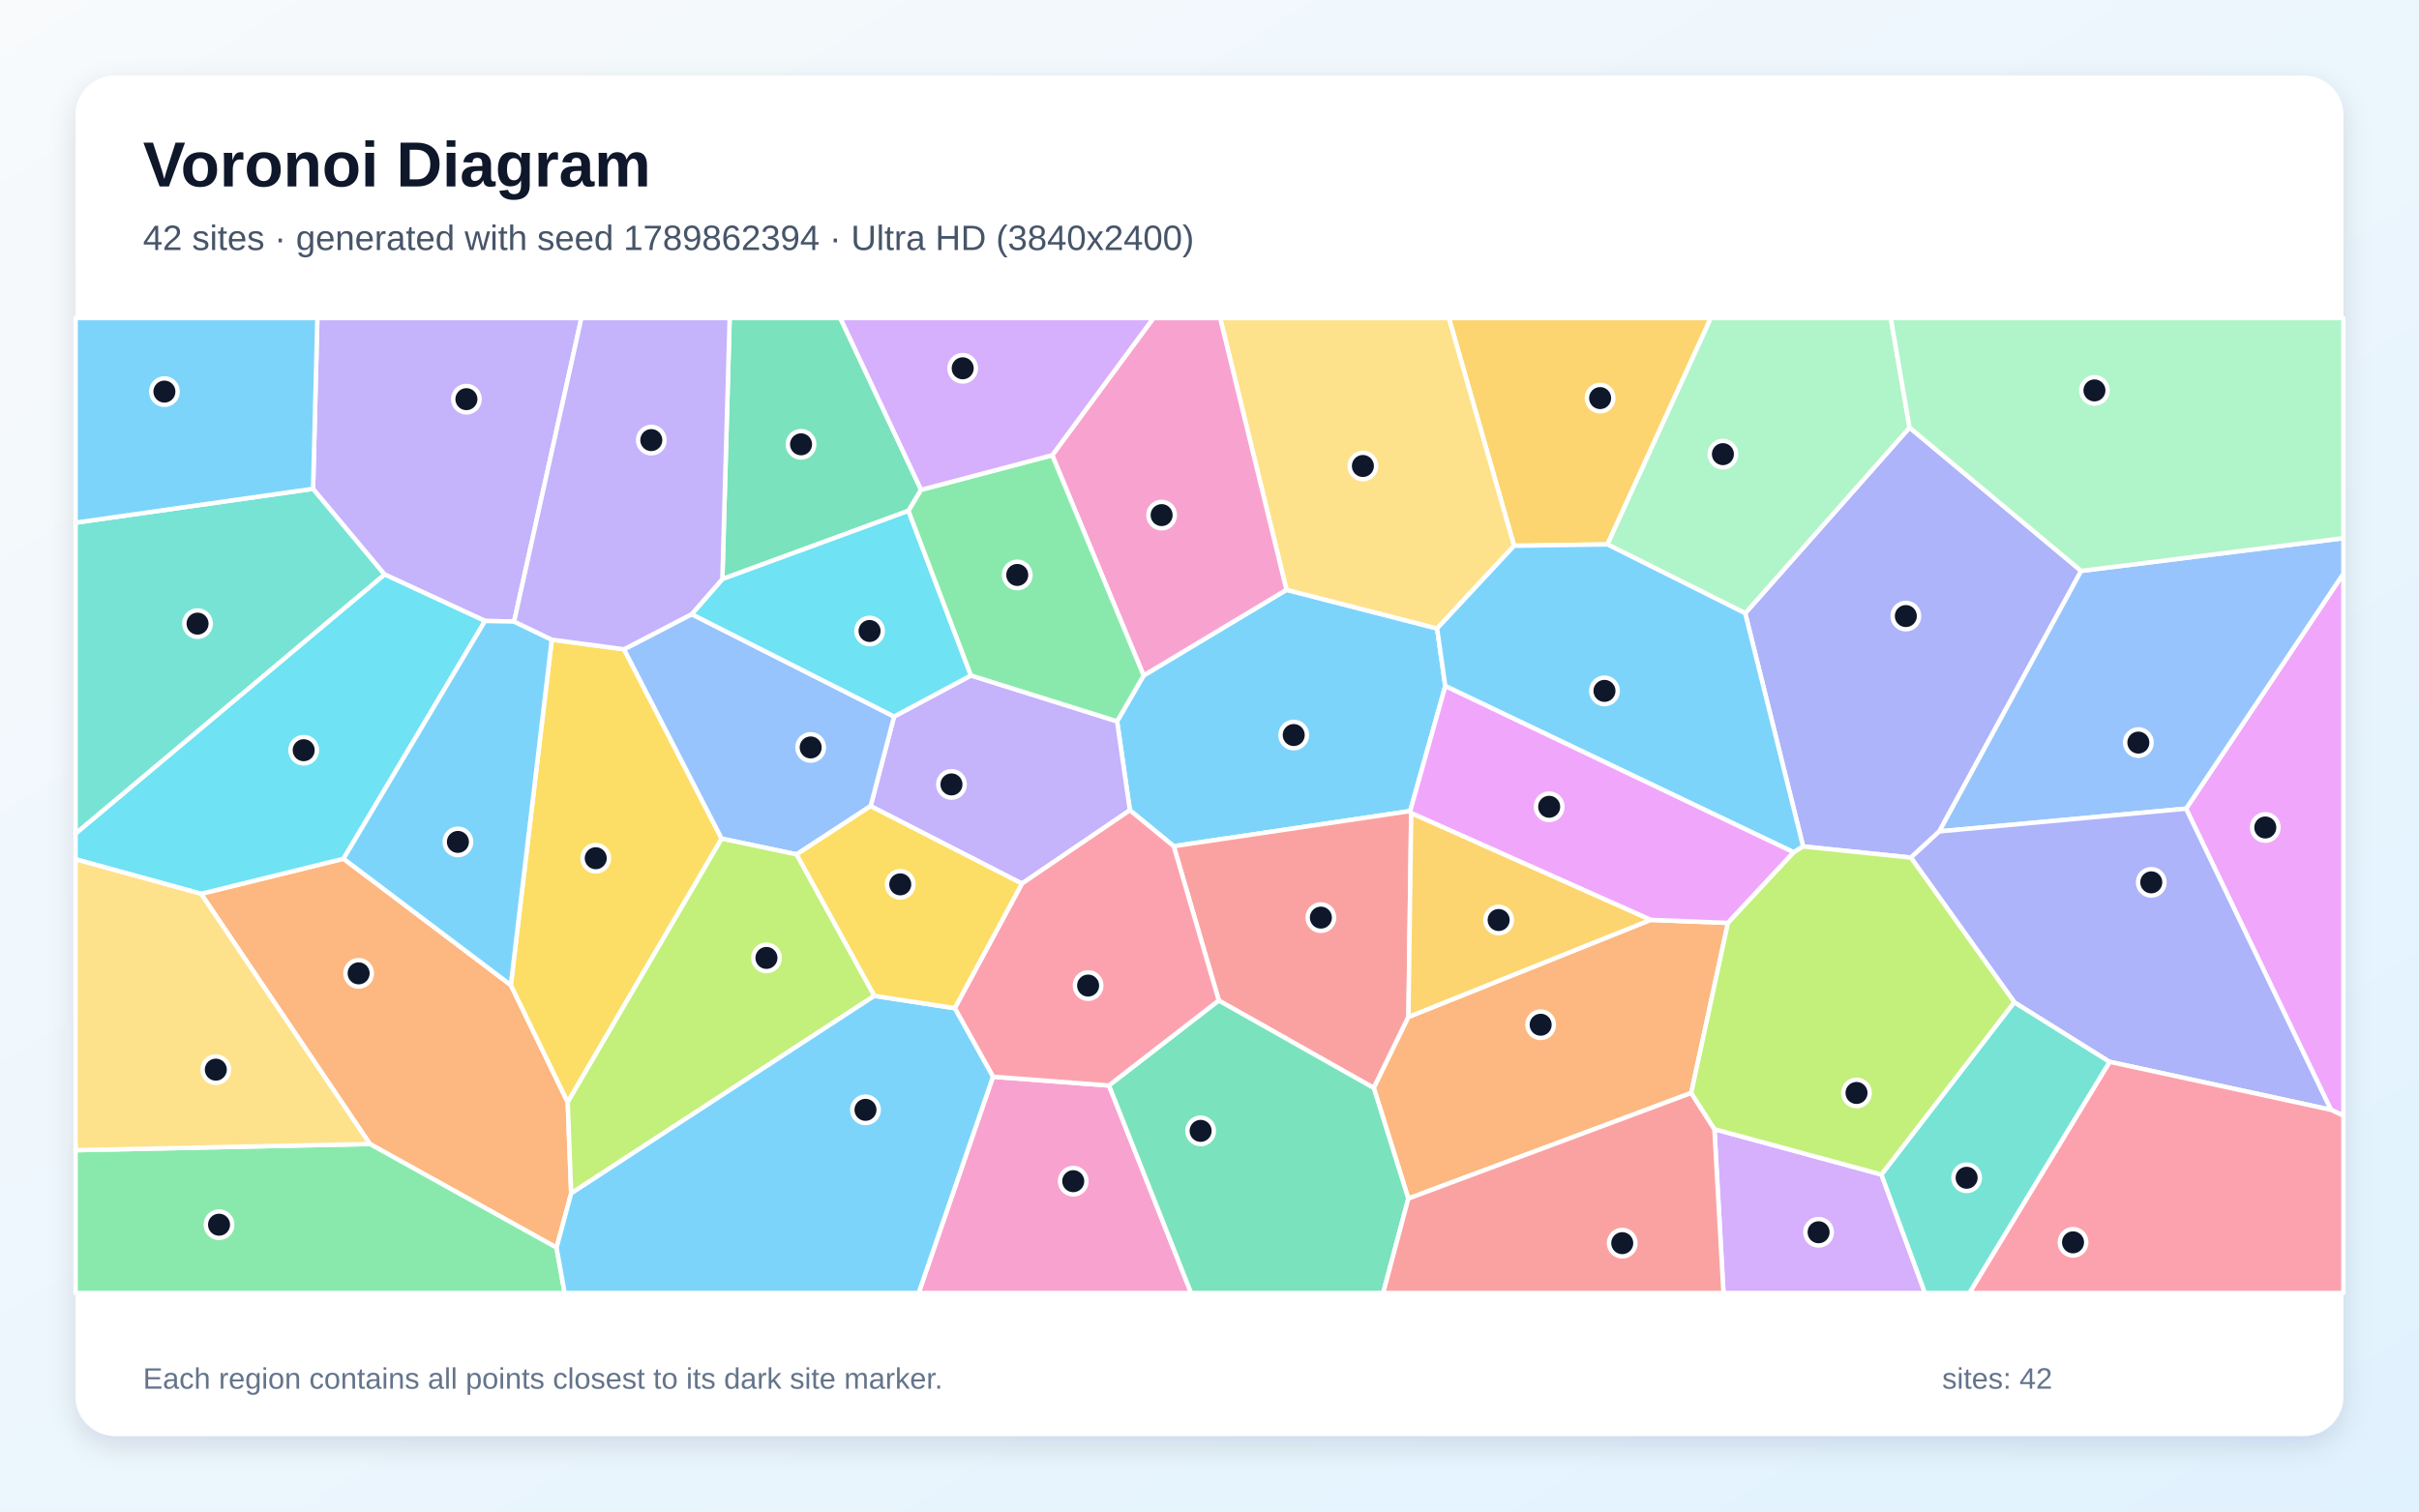
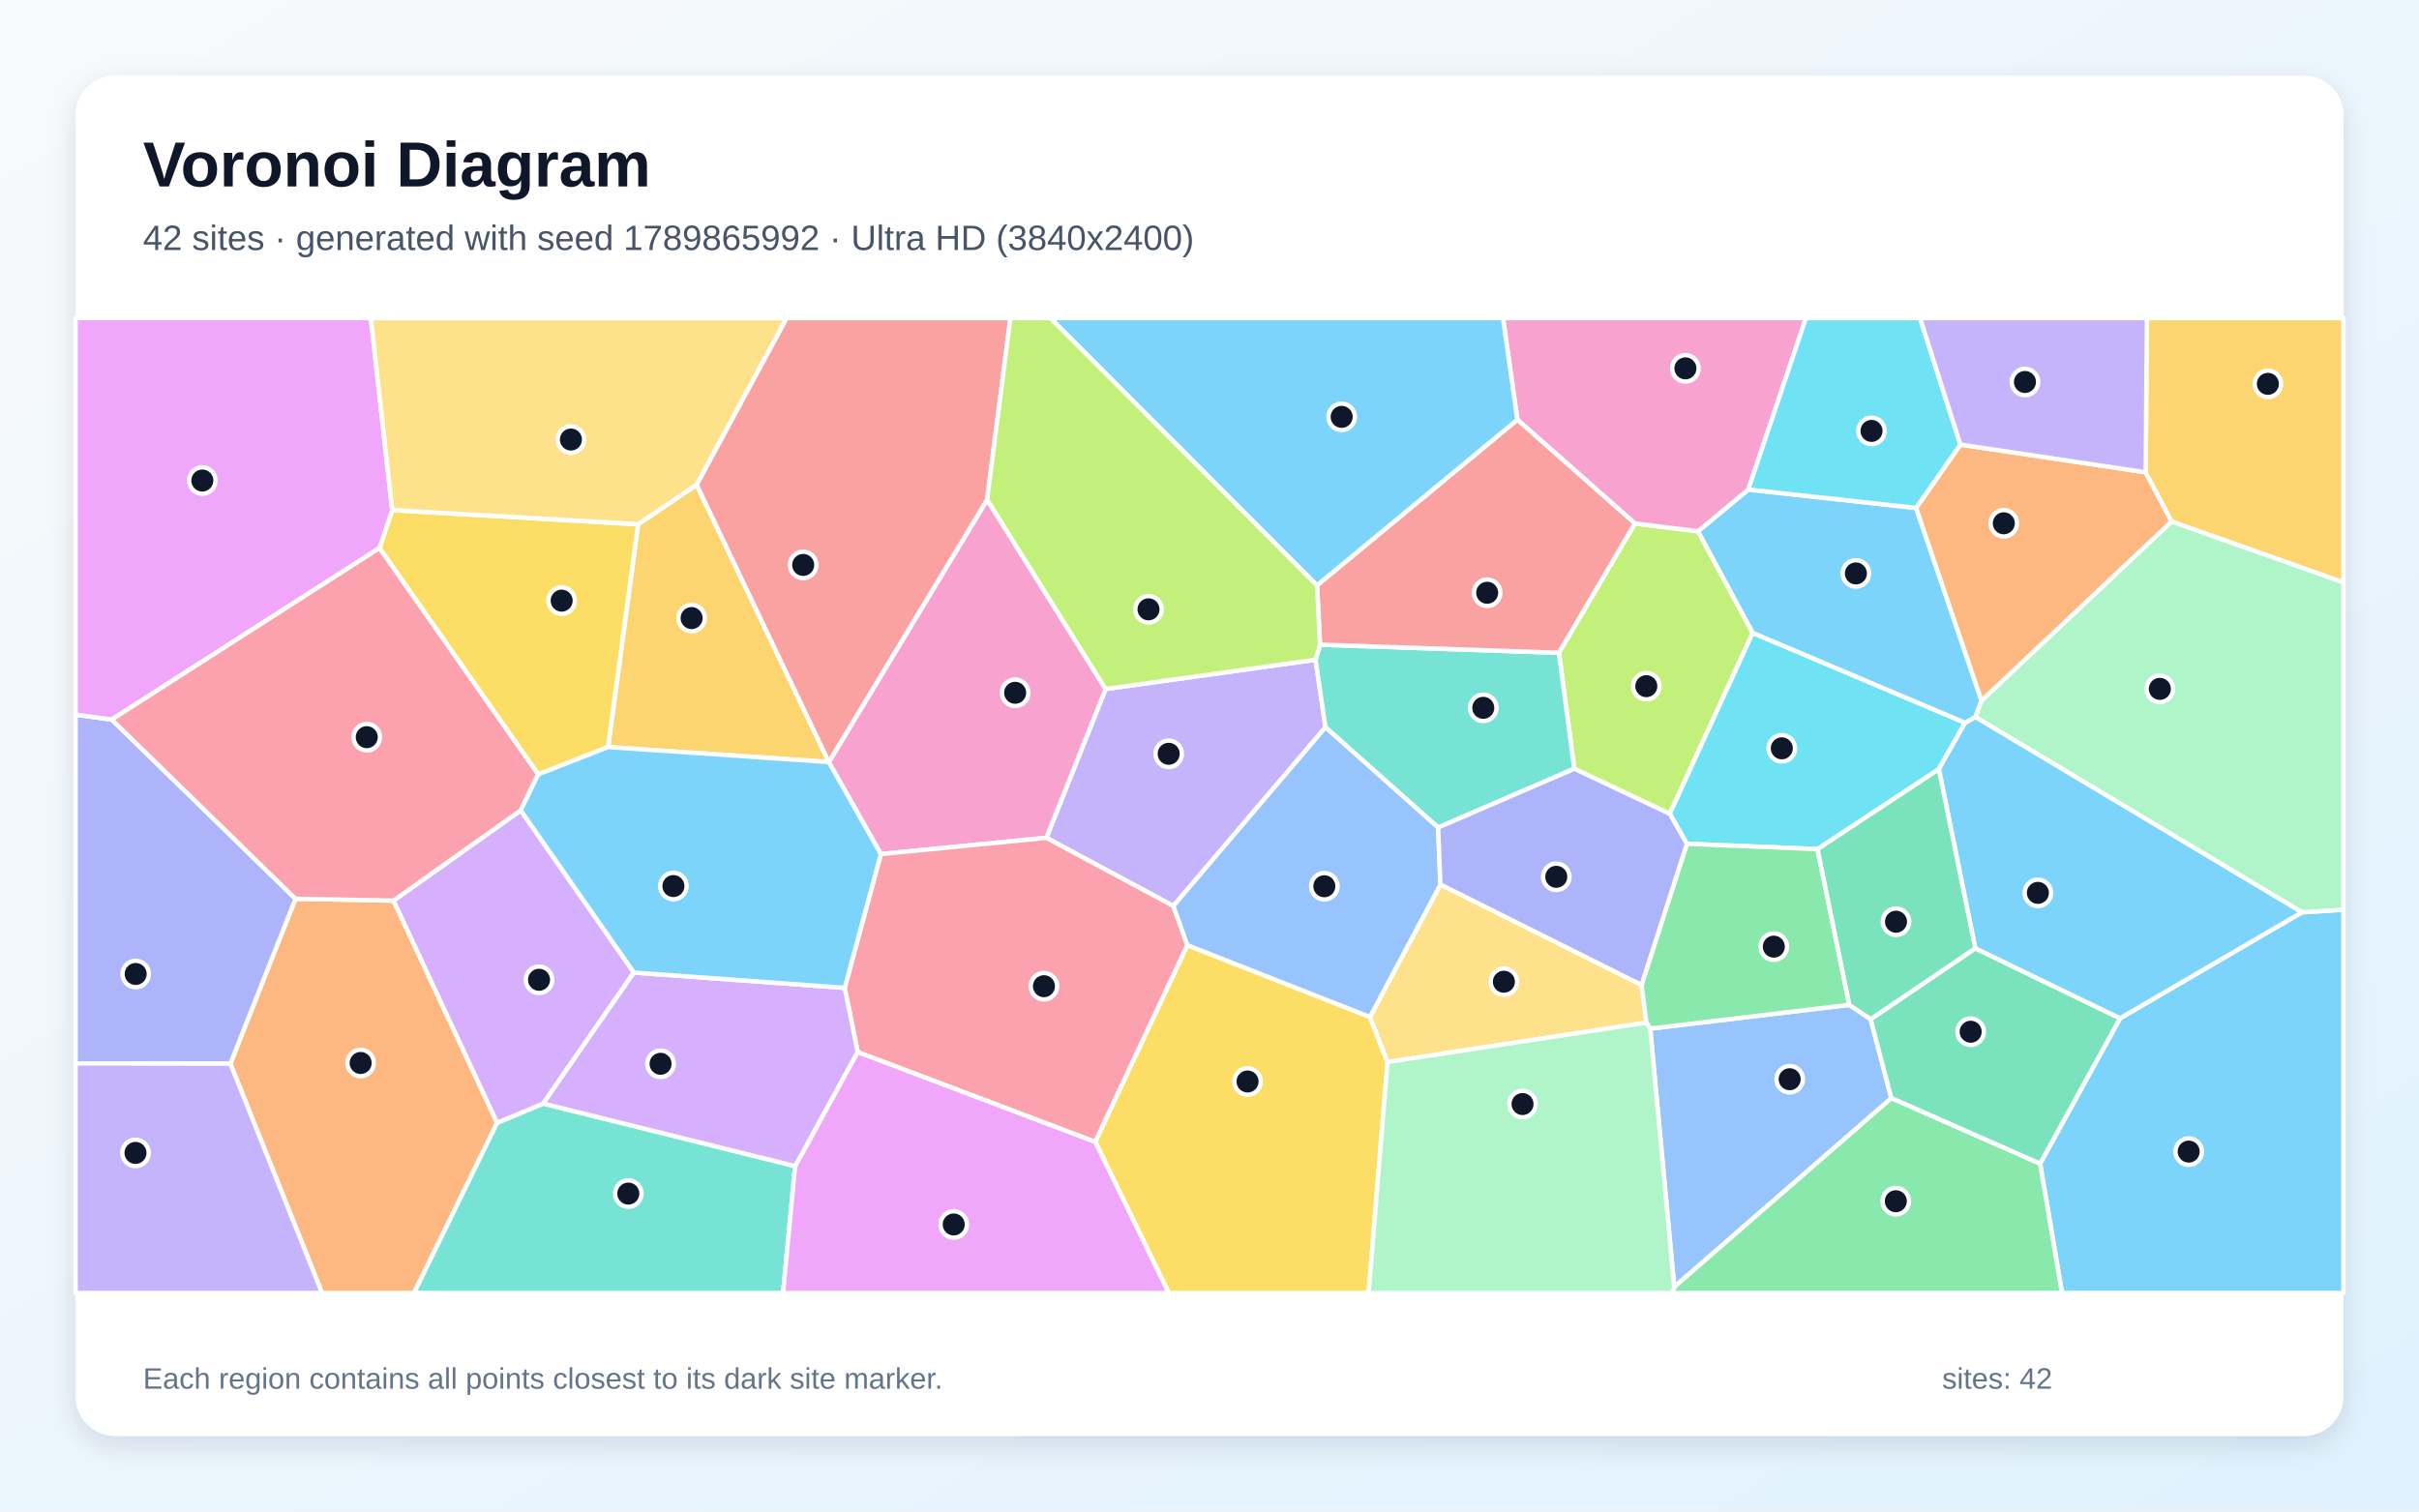
<svg xmlns="http://www.w3.org/2000/svg" width="3840" height="2400" viewBox="0 0 3840 2400" role="img" aria-labelledby="title description">
  <defs>
    <linearGradient id="background" x1="0" y1="0" x2="1" y2="1">
      <stop stop-color="#F8FAFC" />
      <stop offset="1" stop-color="#E0F2FE" />
    </linearGradient>
    <filter id="shadow" x="-5%" y="-5%" width="110%" height="110%">
      <feDropShadow dx="0" dy="15" stdDeviation="22" flood-color="#0F172A" flood-opacity=".12" />
    </filter>
  </defs>
  <rect width="3840" height="2400" fill="url(#background)" />
  <rect x="120" y="120" width="3600" height="2160" rx="63" fill="#FFFFFF" filter="url(#shadow)" />
  <g font-family="Arial, sans-serif">
    <text x="227" y="296" font-size="101" font-weight="700" fill="#0F172A">Voronoi Diagram</text>
-     <text x="227" y="397" font-size="56" fill="#475569">42 sites · generated with seed 1789862394 · Ultra HD (3840x2400)</text>
+     <text x="227" y="397" font-size="56" fill="#475569">42 sites · generated with seed 1789865992 · Ultra HD (3840x2400)</text>
  </g>
  <g stroke="#FFFFFF" stroke-width="7" stroke-linejoin="round">
-     <polygon points="1815.4,1072.6 2042.2,936.5 2281.3,997.9 2294.3,1089.3 2238.6,1287.8 1863.2,1343.6 1793.6,1286.5 1773.3,1145.3" fill="#38BDF8" fill-opacity="0.65" />
-     <polygon points="1622.2,1403.0 1382.0,1279.9 1419.3,1137.7 1541.3,1072.5 1773.3,1145.3 1793.6,1286.5" fill="#A78BFA" fill-opacity="0.65" />
-     <polygon points="1576.3,1709.6 1760.5,1723.6 1890.8,2053.0 1458.3,2053.0" fill="#F472B6" fill-opacity="0.65" />
-     <polygon points="906.7,1894.8 883.5,1981.0 587.1,1816.4 319.2,1419.2 545.3,1363.5 810.9,1564.1 901.2,1750.0" fill="#FB923C" fill-opacity="0.65" />
-     <polygon points="901.2,1750.0 810.9,1564.1 875.9,1015.7 990.6,1030.9 1145.6,1331.6" fill="#FACC15" fill-opacity="0.65" />
-     <polygon points="120.0,1826.3 587.1,1816.4 883.5,1981.0 896.3,2053.0 120.0,2053.0" fill="#4ADE80" fill-opacity="0.65" />
-     <polygon points="497.0,776.1 610.7,912.2 120.0,1323.7 120.0,829.9" fill="#2DD4BF" fill-opacity="0.65" />
-     <polygon points="1264.6,1356.6 1145.6,1331.6 990.6,1030.9 1098.0,975.2 1419.3,1137.7 1382.0,1279.9" fill="#60A5FA" fill-opacity="0.65" />
-     <polygon points="3700.2,1762.2 3470.2,1284.0 3720.0,910.7 3720.0,1771.4" fill="#E879F9" fill-opacity="0.65" />
-     <polygon points="1462.2,777.7 1442.1,811.1 1146.7,919.5 1158.3,505.0 1334.0,505.0" fill="#34D399" fill-opacity="0.65" />
-     <polygon points="2240.2,1291.1 2235.8,1614.7 2180.8,1727.5 1934.8,1588.7 1863.2,1343.6 2238.6,1287.8" fill="#F87171" fill-opacity="0.65" />
-     <polygon points="3303.7,906.5 3078.5,1320.1 3033.4,1361.7 2862.3,1344.0 2770.4,973.7 3031.3,678.9" fill="#818CF8" fill-opacity="0.65" />
-     <polygon points="2551.7,864.4 2403.5,866.6 2300.0,505.0 2715.9,505.0" fill="#FBBF24" fill-opacity="0.65" />
-     <polygon points="1388.0,1581.2 906.7,1894.8 901.2,1750.0 1145.6,1331.6 1264.6,1356.6" fill="#A3E635" fill-opacity="0.65" />
-     <polygon points="2721.5,1792.9 2986.6,1864.9 3055.8,2053.0 2735.9,2053.0" fill="#C084FC" fill-opacity="0.65" />
-     <polygon points="1934.8,1588.7 1760.5,1723.6 1576.3,1709.6 1515.6,1600.8 1622.2,1403.0 1793.6,1286.5 1863.2,1343.6" fill="#FB7185" fill-opacity="0.65" />
-     <polygon points="1541.3,1072.5 1419.3,1137.7 1098.0,975.2 1146.7,919.5 1442.1,811.1" fill="#22D3EE" fill-opacity="0.65" />
-     <polygon points="3031.3,678.9 2770.4,973.7 2551.7,864.4 2715.9,505.0 3001.5,505.0" fill="#86EFAC" fill-opacity="0.65" />
-     <polygon points="2403.5,866.6 2281.3,997.9 2042.2,936.5 1936.9,505.0 2300.0,505.0" fill="#FCD34D" fill-opacity="0.65" />
-     <polygon points="883.5,1981.0 906.7,1894.8 1388.0,1581.2 1515.6,1600.8 1576.3,1709.6 1458.3,2053.0 896.3,2053.0" fill="#38BDF8" fill-opacity="0.65" />
-     <polygon points="2847.4,1353.3 2294.3,1089.3 2281.3,997.9 2403.5,866.6 2551.7,864.4 2770.4,973.7 2862.3,1344.0" fill="#38BDF8" fill-opacity="0.65" />
-     <polygon points="816.1,986.9 769.9,986.0 610.7,912.2 497.0,776.1 503.8,505.0 922.9,505.0" fill="#A78BFA" fill-opacity="0.65" />
-     <polygon points="1670.3,722.8 1831.0,505.0 1936.9,505.0 2042.2,936.5 1815.4,1072.6" fill="#F472B6" fill-opacity="0.65" />
-     <polygon points="2684.7,1735.4 2235.6,1903.1 2180.8,1727.5 2235.8,1614.7 2620.2,1460.6 2743.0,1465.4" fill="#FB923C" fill-opacity="0.65" />
-     <polygon points="1388.0,1581.2 1264.6,1356.6 1382.0,1279.9 1622.2,1403.0 1515.6,1600.8" fill="#FACC15" fill-opacity="0.65" />
-     <polygon points="1541.3,1072.5 1442.1,811.1 1462.2,777.7 1670.3,722.8 1815.4,1072.6 1773.3,1145.3" fill="#4ADE80" fill-opacity="0.65" />
-     <polygon points="2986.6,1864.9 3197.5,1591.2 3349.1,1686.0 3126.5,2053.0 3055.8,2053.0" fill="#2DD4BF" fill-opacity="0.65" />
-     <polygon points="3078.5,1320.1 3303.7,906.5 3720.0,854.5 3720.0,910.7 3470.2,1284.0" fill="#60A5FA" fill-opacity="0.65" />
-     <polygon points="2743.0,1465.4 2620.2,1460.6 2240.2,1291.1 2238.6,1287.8 2294.3,1089.3 2847.4,1353.3" fill="#E879F9" fill-opacity="0.65" />
-     <polygon points="1760.5,1723.6 1934.8,1588.7 2180.8,1727.5 2235.6,1903.1 2195.7,2053.0 1890.8,2053.0" fill="#34D399" fill-opacity="0.65" />
-     <polygon points="2235.6,1903.1 2684.7,1735.4 2721.5,1792.9 2735.9,2053.0 2195.7,2053.0" fill="#F87171" fill-opacity="0.65" />
-     <polygon points="3349.1,1686.0 3197.5,1591.2 3033.4,1361.7 3078.5,1320.1 3470.2,1284.0 3700.2,1762.2" fill="#818CF8" fill-opacity="0.65" />
-     <polygon points="2620.2,1460.6 2235.8,1614.7 2240.2,1291.1" fill="#FBBF24" fill-opacity="0.65" />
-     <polygon points="3197.5,1591.2 2986.6,1864.9 2721.5,1792.9 2684.7,1735.4 2743.0,1465.4 2847.4,1353.3 2862.3,1344.0 3033.4,1361.7" fill="#A3E635" fill-opacity="0.65" />
-     <polygon points="1670.3,722.8 1462.2,777.7 1334.0,505.0 1831.0,505.0" fill="#C084FC" fill-opacity="0.65" />
-     <polygon points="3349.1,1686.0 3700.2,1762.2 3720.0,1771.4 3720.0,2053.0 3126.5,2053.0" fill="#FB7185" fill-opacity="0.65" />
-     <polygon points="610.7,912.2 769.9,986.0 545.3,1363.5 319.2,1419.2 120.0,1364.4 120.0,1323.7" fill="#22D3EE" fill-opacity="0.65" />
-     <polygon points="3303.7,906.5 3031.3,678.9 3001.5,505.0 3720.0,505.0 3720.0,854.5" fill="#86EFAC" fill-opacity="0.65" />
-     <polygon points="120.0,1826.3 120.0,1364.4 319.2,1419.2 587.1,1816.4" fill="#FCD34D" fill-opacity="0.65" />
-     <polygon points="497.0,776.1 120.0,829.9 120.0,505.0 503.8,505.0" fill="#38BDF8" fill-opacity="0.65" />
-     <polygon points="769.9,986.0 816.1,986.9 875.9,1015.7 810.9,1564.1 545.3,1363.5" fill="#38BDF8" fill-opacity="0.65" />
-     <polygon points="1146.7,919.5 1098.0,975.2 990.6,1030.9 875.9,1015.7 816.1,986.9 922.9,505.0 1158.3,505.0" fill="#A78BFA" fill-opacity="0.65" />
+     <polygon points="3238.5,1847.6 3365.4,1616.9 3654.2,1448.5 3720.0,1444.4 3720.0,2053.0 3273.3,2053.0" fill="#38BDF8" fill-opacity="0.65" />
+     <polygon points="2088.4,1047.5 2104.1,1154.8 1862.6,1438.5 1661.0,1330.3 1755.1,1094.0" fill="#A78BFA" fill-opacity="0.65" />
+     <polygon points="1398.3,1356.1 1315.7,1210.0 1567.0,793.4 1755.1,1094.0 1661.0,1330.3" fill="#F472B6" fill-opacity="0.65" />
+     <polygon points="365.7,1688.8 469.1,1427.1 624.7,1430.0 789.2,1782.8 657.3,2053.0 511.2,2053.0" fill="#FB923C" fill-opacity="0.65" />
+     <polygon points="1738.6,1812.9 1884.8,1500.7 2174.7,1614.7 2202.6,1686.3 2172.6,2053.0 1855.4,2053.0" fill="#FACC15" fill-opacity="0.65" />
+     <polygon points="2657.7,2043.2 3002.3,1743.4 3238.5,1847.6 3273.3,2053.0 2655.2,2053.0" fill="#4ADE80" fill-opacity="0.65" />
+     <polygon points="789.2,1782.8 862.3,1752.2 1262.2,1851.6 1243.1,2053.0 657.3,2053.0" fill="#2DD4BF" fill-opacity="0.65" />
+     <polygon points="2619.6,1633.3 2935.7,1595.5 2969.5,1618.3 3002.3,1743.4 2657.7,2043.2" fill="#60A5FA" fill-opacity="0.65" />
+     <polygon points="1262.2,1851.6 1361.5,1670.2 1738.6,1812.9 1855.4,2053.0 1243.1,2053.0" fill="#E879F9" fill-opacity="0.65" />
+     <polygon points="3002.3,1743.4 2969.5,1618.3 3135.6,1505.7 3365.4,1616.9 3238.5,1847.6" fill="#34D399" fill-opacity="0.65" />
+     <polygon points="1315.5,1209.9 1105.7,769.7 1248.6,505.0 1604.0,505.0 1567.0,793.4 1315.7,1210.0" fill="#F87171" fill-opacity="0.65" />
+     <polygon points="120.0,1688.5 120.0,1134.7 177.4,1142.5 469.1,1427.1 365.7,1688.8" fill="#818CF8" fill-opacity="0.65" />
+     <polygon points="965.3,1186.2 1013.0,832.4 1105.7,769.7 1315.5,1209.9" fill="#FBBF24" fill-opacity="0.65" />
+     <polygon points="2499.1,1220.6 2474.7,1036.5 2595.3,831.2 2695.5,843.5 2782.4,1004.9 2650.6,1292.2" fill="#A3E635" fill-opacity="0.65" />
+     <polygon points="1006.2,1544.2 862.3,1752.2 789.2,1782.8 624.7,1430.0 826.6,1286.7" fill="#C084FC" fill-opacity="0.65" />
+     <polygon points="1361.5,1670.2 1340.9,1568.5 1398.3,1356.1 1661.0,1330.3 1862.6,1438.5 1884.8,1500.7 1738.6,1812.9" fill="#FB7185" fill-opacity="0.65" />
+     <polygon points="3119.4,1147.6 3077.8,1221.3 2885.2,1348.2 2677.8,1339.8 2650.6,1292.2 2782.4,1004.9" fill="#22D3EE" fill-opacity="0.65" />
+     <polygon points="3654.2,1448.5 3135.6,1138.4 3145.5,1112.4 3447.3,827.9 3720.0,924.5 3720.0,1444.4" fill="#86EFAC" fill-opacity="0.65" />
+     <polygon points="2202.6,1686.3 2174.7,1614.7 2286.6,1404.4 2605.8,1563.9 2613.6,1623.7" fill="#FCD34D" fill-opacity="0.65" />
+     <polygon points="3135.6,1505.7 3077.8,1221.3 3119.4,1147.6 3135.6,1138.4 3654.2,1448.5 3365.4,1616.9" fill="#38BDF8" fill-opacity="0.65" />
+     <polygon points="3041.7,806.5 3145.5,1112.4 3135.6,1138.4 3119.4,1147.6 2782.4,1004.9 2695.5,843.5 2775.3,777.3" fill="#38BDF8" fill-opacity="0.65" />
+     <polygon points="120.0,1688.5 365.7,1688.8 511.2,2053.0 120.0,2053.0" fill="#A78BFA" fill-opacity="0.65" />
+     <polygon points="2775.3,777.3 2695.5,843.5 2595.3,831.2 2408.7,666.4 2385.9,505.0 2866.8,505.0" fill="#F472B6" fill-opacity="0.65" />
+     <polygon points="3406.1,749.9 3447.3,827.9 3145.5,1112.4 3041.7,806.5 3112.0,705.9" fill="#FB923C" fill-opacity="0.65" />
+     <polygon points="1013.0,832.4 965.3,1186.2 854.3,1229.6 602.4,870.2 622.6,809.9" fill="#FACC15" fill-opacity="0.65" />
+     <polygon points="2613.6,1623.7 2605.8,1563.9 2677.8,1339.8 2885.2,1348.2 2935.7,1595.5 2619.6,1633.3" fill="#4ADE80" fill-opacity="0.65" />
+     <polygon points="2095.4,1023.6 2474.7,1036.5 2499.1,1220.6 2282.9,1314.0 2104.1,1154.8 2088.4,1047.5" fill="#2DD4BF" fill-opacity="0.65" />
+     <polygon points="2282.9,1314.0 2286.6,1404.4 2174.7,1614.7 1884.8,1500.7 1862.6,1438.5 2104.1,1154.8" fill="#60A5FA" fill-opacity="0.65" />
+     <polygon points="622.6,809.9 602.4,870.2 177.4,1142.5 120.0,1134.7 120.0,505.0 588.7,505.0" fill="#E879F9" fill-opacity="0.65" />
+     <polygon points="3135.6,1505.7 2969.5,1618.3 2935.7,1595.5 2885.2,1348.2 3077.8,1221.3" fill="#34D399" fill-opacity="0.65" />
+     <polygon points="2408.7,666.4 2595.3,831.2 2474.7,1036.5 2095.4,1023.6 2090.8,929.3" fill="#F87171" fill-opacity="0.65" />
+     <polygon points="2282.9,1314.0 2499.1,1220.6 2650.6,1292.2 2677.8,1339.8 2605.8,1563.9 2286.6,1404.4" fill="#818CF8" fill-opacity="0.65" />
+     <polygon points="3447.3,827.9 3406.1,749.9 3408.1,505.0 3720.0,505.0 3720.0,924.5" fill="#FBBF24" fill-opacity="0.65" />
+     <polygon points="2090.8,929.3 2095.4,1023.6 2088.4,1047.5 1755.1,1094.0 1567.0,793.4 1604.0,505.0 1667.7,505.0" fill="#A3E635" fill-opacity="0.65" />
+     <polygon points="1340.9,1568.5 1361.5,1670.2 1262.2,1851.6 862.3,1752.2 1006.2,1544.2" fill="#C084FC" fill-opacity="0.65" />
+     <polygon points="602.4,870.2 854.3,1229.6 826.6,1286.7 624.7,1430.0 469.1,1427.1 177.4,1142.5" fill="#FB7185" fill-opacity="0.65" />
+     <polygon points="3112.0,705.9 3041.7,806.5 2775.3,777.3 2866.8,505.0 3047.9,505.0" fill="#22D3EE" fill-opacity="0.65" />
+     <polygon points="2202.6,1686.3 2613.6,1623.7 2619.6,1633.3 2657.7,2043.2 2655.2,2053.0 2172.6,2053.0" fill="#86EFAC" fill-opacity="0.65" />
+     <polygon points="1105.7,769.7 1013.0,832.4 622.6,809.9 588.7,505.0 1248.6,505.0" fill="#FCD34D" fill-opacity="0.65" />
+     <polygon points="1340.9,1568.5 1006.2,1544.2 826.6,1286.7 854.3,1229.6 965.3,1186.2 1315.5,1209.9 1315.7,1210.0 1398.3,1356.1" fill="#38BDF8" fill-opacity="0.65" />
+     <polygon points="2408.7,666.4 2090.8,929.3 1667.7,505.0 2385.9,505.0" fill="#38BDF8" fill-opacity="0.65" />
+     <polygon points="3406.1,749.9 3112.0,705.9 3047.9,505.0 3408.1,505.0" fill="#A78BFA" fill-opacity="0.65" />
  </g>
  <g>
-     <circle cx="2053.7" cy="1167.1" r="21" fill="#0F172A" stroke="#FFFFFF" stroke-width="7" />
-     <circle cx="1510.4" cy="1245.5" r="21" fill="#0F172A" stroke="#FFFFFF" stroke-width="7" />
-     <circle cx="1703.7" cy="1875.5" r="21" fill="#0F172A" stroke="#FFFFFF" stroke-width="7" />
-     <circle cx="569.3" cy="1545.5" r="21" fill="#0F172A" stroke="#FFFFFF" stroke-width="7" />
-     <circle cx="945.7" cy="1362.7" r="21" fill="#0F172A" stroke="#FFFFFF" stroke-width="7" />
-     <circle cx="347.7" cy="1944.6" r="21" fill="#0F172A" stroke="#FFFFFF" stroke-width="7" />
-     <circle cx="313.6" cy="990.2" r="21" fill="#0F172A" stroke="#FFFFFF" stroke-width="7" />
-     <circle cx="1286.9" cy="1186.8" r="21" fill="#0F172A" stroke="#FFFFFF" stroke-width="7" />
-     <circle cx="3596.0" cy="1313.9" r="21" fill="#0F172A" stroke="#FFFFFF" stroke-width="7" />
-     <circle cx="1271.6" cy="705.5" r="21" fill="#0F172A" stroke="#FFFFFF" stroke-width="7" />
-     <circle cx="2096.8" cy="1457.0" r="21" fill="#0F172A" stroke="#FFFFFF" stroke-width="7" />
-     <circle cx="3025.4" cy="978.2" r="21" fill="#0F172A" stroke="#FFFFFF" stroke-width="7" />
-     <circle cx="2540.1" cy="632.1" r="21" fill="#0F172A" stroke="#FFFFFF" stroke-width="7" />
-     <circle cx="1216.7" cy="1521.0" r="21" fill="#0F172A" stroke="#FFFFFF" stroke-width="7" />
-     <circle cx="2886.9" cy="1956.6" r="21" fill="#0F172A" stroke="#FFFFFF" stroke-width="7" />
-     <circle cx="1727.3" cy="1564.9" r="21" fill="#0F172A" stroke="#FFFFFF" stroke-width="7" />
-     <circle cx="1380.4" cy="1001.9" r="21" fill="#0F172A" stroke="#FFFFFF" stroke-width="7" />
-     <circle cx="2735.0" cy="721.1" r="21" fill="#0F172A" stroke="#FFFFFF" stroke-width="7" />
-     <circle cx="2163.5" cy="739.9" r="21" fill="#0F172A" stroke="#FFFFFF" stroke-width="7" />
-     <circle cx="1373.9" cy="1762.2" r="21" fill="#0F172A" stroke="#FFFFFF" stroke-width="7" />
-     <circle cx="2547.0" cy="1097.0" r="21" fill="#0F172A" stroke="#FFFFFF" stroke-width="7" />
-     <circle cx="740.4" cy="633.8" r="21" fill="#0F172A" stroke="#FFFFFF" stroke-width="7" />
-     <circle cx="1844.0" cy="817.9" r="21" fill="#0F172A" stroke="#FFFFFF" stroke-width="7" />
-     <circle cx="2445.7" cy="1627.1" r="21" fill="#0F172A" stroke="#FFFFFF" stroke-width="7" />
-     <circle cx="1429.1" cy="1404.2" r="21" fill="#0F172A" stroke="#FFFFFF" stroke-width="7" />
-     <circle cx="1614.8" cy="912.9" r="21" fill="#0F172A" stroke="#FFFFFF" stroke-width="7" />
-     <circle cx="3121.9" cy="1870.1" r="21" fill="#0F172A" stroke="#FFFFFF" stroke-width="7" />
-     <circle cx="3394.5" cy="1179.1" r="21" fill="#0F172A" stroke="#FFFFFF" stroke-width="7" />
-     <circle cx="2459.2" cy="1281.0" r="21" fill="#0F172A" stroke="#FFFFFF" stroke-width="7" />
-     <circle cx="1905.9" cy="1795.6" r="21" fill="#0F172A" stroke="#FFFFFF" stroke-width="7" />
-     <circle cx="2575.2" cy="1973.9" r="21" fill="#0F172A" stroke="#FFFFFF" stroke-width="7" />
-     <circle cx="3415.0" cy="1401.0" r="21" fill="#0F172A" stroke="#FFFFFF" stroke-width="7" />
-     <circle cx="2379.0" cy="1460.8" r="21" fill="#0F172A" stroke="#FFFFFF" stroke-width="7" />
-     <circle cx="2947.1" cy="1735.4" r="21" fill="#0F172A" stroke="#FFFFFF" stroke-width="7" />
-     <circle cx="1528.2" cy="584.8" r="21" fill="#0F172A" stroke="#FFFFFF" stroke-width="7" />
-     <circle cx="3290.8" cy="1972.6" r="21" fill="#0F172A" stroke="#FFFFFF" stroke-width="7" />
-     <circle cx="482.1" cy="1191.2" r="21" fill="#0F172A" stroke="#FFFFFF" stroke-width="7" />
-     <circle cx="3324.8" cy="619.9" r="21" fill="#0F172A" stroke="#FFFFFF" stroke-width="7" />
-     <circle cx="342.6" cy="1698.4" r="21" fill="#0F172A" stroke="#FFFFFF" stroke-width="7" />
-     <circle cx="261.0" cy="621.8" r="21" fill="#0F172A" stroke="#FFFFFF" stroke-width="7" />
-     <circle cx="726.9" cy="1336.8" r="21" fill="#0F172A" stroke="#FFFFFF" stroke-width="7" />
-     <circle cx="1033.9" cy="698.8" r="21" fill="#0F172A" stroke="#FFFFFF" stroke-width="7" />
+     <circle cx="3474.4" cy="1828.5" r="21" fill="#0F172A" stroke="#FFFFFF" stroke-width="7" />
+     <circle cx="1855.2" cy="1196.9" r="21" fill="#0F172A" stroke="#FFFFFF" stroke-width="7" />
+     <circle cx="1611.5" cy="1100.0" r="21" fill="#0F172A" stroke="#FFFFFF" stroke-width="7" />
+     <circle cx="572.5" cy="1687.8" r="21" fill="#0F172A" stroke="#FFFFFF" stroke-width="7" />
+     <circle cx="1980.4" cy="1717.2" r="21" fill="#0F172A" stroke="#FFFFFF" stroke-width="7" />
+     <circle cx="3009.5" cy="1907.3" r="21" fill="#0F172A" stroke="#FFFFFF" stroke-width="7" />
+     <circle cx="997.4" cy="1895.2" r="21" fill="#0F172A" stroke="#FFFFFF" stroke-width="7" />
+     <circle cx="2841.0" cy="1713.6" r="21" fill="#0F172A" stroke="#FFFFFF" stroke-width="7" />
+     <circle cx="1514.0" cy="1944.2" r="21" fill="#0F172A" stroke="#FFFFFF" stroke-width="7" />
+     <circle cx="3128.3" cy="1638.2" r="21" fill="#0F172A" stroke="#FFFFFF" stroke-width="7" />
+     <circle cx="1275.0" cy="897.0" r="21" fill="#0F172A" stroke="#FFFFFF" stroke-width="7" />
+     <circle cx="215.4" cy="1546.5" r="21" fill="#0F172A" stroke="#FFFFFF" stroke-width="7" />
+     <circle cx="1097.9" cy="981.4" r="21" fill="#0F172A" stroke="#FFFFFF" stroke-width="7" />
+     <circle cx="2613.4" cy="1089.5" r="21" fill="#0F172A" stroke="#FFFFFF" stroke-width="7" />
+     <circle cx="855.7" cy="1555.7" r="21" fill="#0F172A" stroke="#FFFFFF" stroke-width="7" />
+     <circle cx="1657.2" cy="1565.9" r="21" fill="#0F172A" stroke="#FFFFFF" stroke-width="7" />
+     <circle cx="2828.5" cy="1188.2" r="21" fill="#0F172A" stroke="#FFFFFF" stroke-width="7" />
+     <circle cx="3428.6" cy="1093.8" r="21" fill="#0F172A" stroke="#FFFFFF" stroke-width="7" />
+     <circle cx="2387.3" cy="1558.8" r="21" fill="#0F172A" stroke="#FFFFFF" stroke-width="7" />
+     <circle cx="3235.0" cy="1417.7" r="21" fill="#0F172A" stroke="#FFFFFF" stroke-width="7" />
+     <circle cx="2946.1" cy="910.5" r="21" fill="#0F172A" stroke="#FFFFFF" stroke-width="7" />
+     <circle cx="215.1" cy="1830.6" r="21" fill="#0F172A" stroke="#FFFFFF" stroke-width="7" />
+     <circle cx="2675.5" cy="584.9" r="21" fill="#0F172A" stroke="#FFFFFF" stroke-width="7" />
+     <circle cx="3180.9" cy="830.9" r="21" fill="#0F172A" stroke="#FFFFFF" stroke-width="7" />
+     <circle cx="891.6" cy="953.7" r="21" fill="#0F172A" stroke="#FFFFFF" stroke-width="7" />
+     <circle cx="2815.8" cy="1503.1" r="21" fill="#0F172A" stroke="#FFFFFF" stroke-width="7" />
+     <circle cx="2354.6" cy="1123.9" r="21" fill="#0F172A" stroke="#FFFFFF" stroke-width="7" />
+     <circle cx="2102.3" cy="1407.2" r="21" fill="#0F172A" stroke="#FFFFFF" stroke-width="7" />
+     <circle cx="321.2" cy="763.0" r="21" fill="#0F172A" stroke="#FFFFFF" stroke-width="7" />
+     <circle cx="3009.8" cy="1463.5" r="21" fill="#0F172A" stroke="#FFFFFF" stroke-width="7" />
+     <circle cx="2360.8" cy="941.2" r="21" fill="#0F172A" stroke="#FFFFFF" stroke-width="7" />
+     <circle cx="2470.5" cy="1392.2" r="21" fill="#0F172A" stroke="#FFFFFF" stroke-width="7" />
+     <circle cx="3600.1" cy="609.5" r="21" fill="#0F172A" stroke="#FFFFFF" stroke-width="7" />
+     <circle cx="1823.2" cy="967.5" r="21" fill="#0F172A" stroke="#FFFFFF" stroke-width="7" />
+     <circle cx="1048.6" cy="1689.1" r="21" fill="#0F172A" stroke="#FFFFFF" stroke-width="7" />
+     <circle cx="582.2" cy="1170.5" r="21" fill="#0F172A" stroke="#FFFFFF" stroke-width="7" />
+     <circle cx="2970.9" cy="684.2" r="21" fill="#0F172A" stroke="#FFFFFF" stroke-width="7" />
+     <circle cx="2416.9" cy="1753.0" r="21" fill="#0F172A" stroke="#FFFFFF" stroke-width="7" />
+     <circle cx="906.3" cy="697.9" r="21" fill="#0F172A" stroke="#FFFFFF" stroke-width="7" />
+     <circle cx="1069.0" cy="1406.9" r="21" fill="#0F172A" stroke="#FFFFFF" stroke-width="7" />
+     <circle cx="2129.8" cy="661.9" r="21" fill="#0F172A" stroke="#FFFFFF" stroke-width="7" />
+     <circle cx="3214.5" cy="606.5" r="21" fill="#0F172A" stroke="#FFFFFF" stroke-width="7" />
  </g>
  <g font-family="Arial, sans-serif" font-size="47" fill="#64748B">
    <text x="227" y="2205">Each region contains all points closest to its dark site marker.</text>
    <text x="3083" y="2205">sites: 42</text>
  </g>
</svg>
